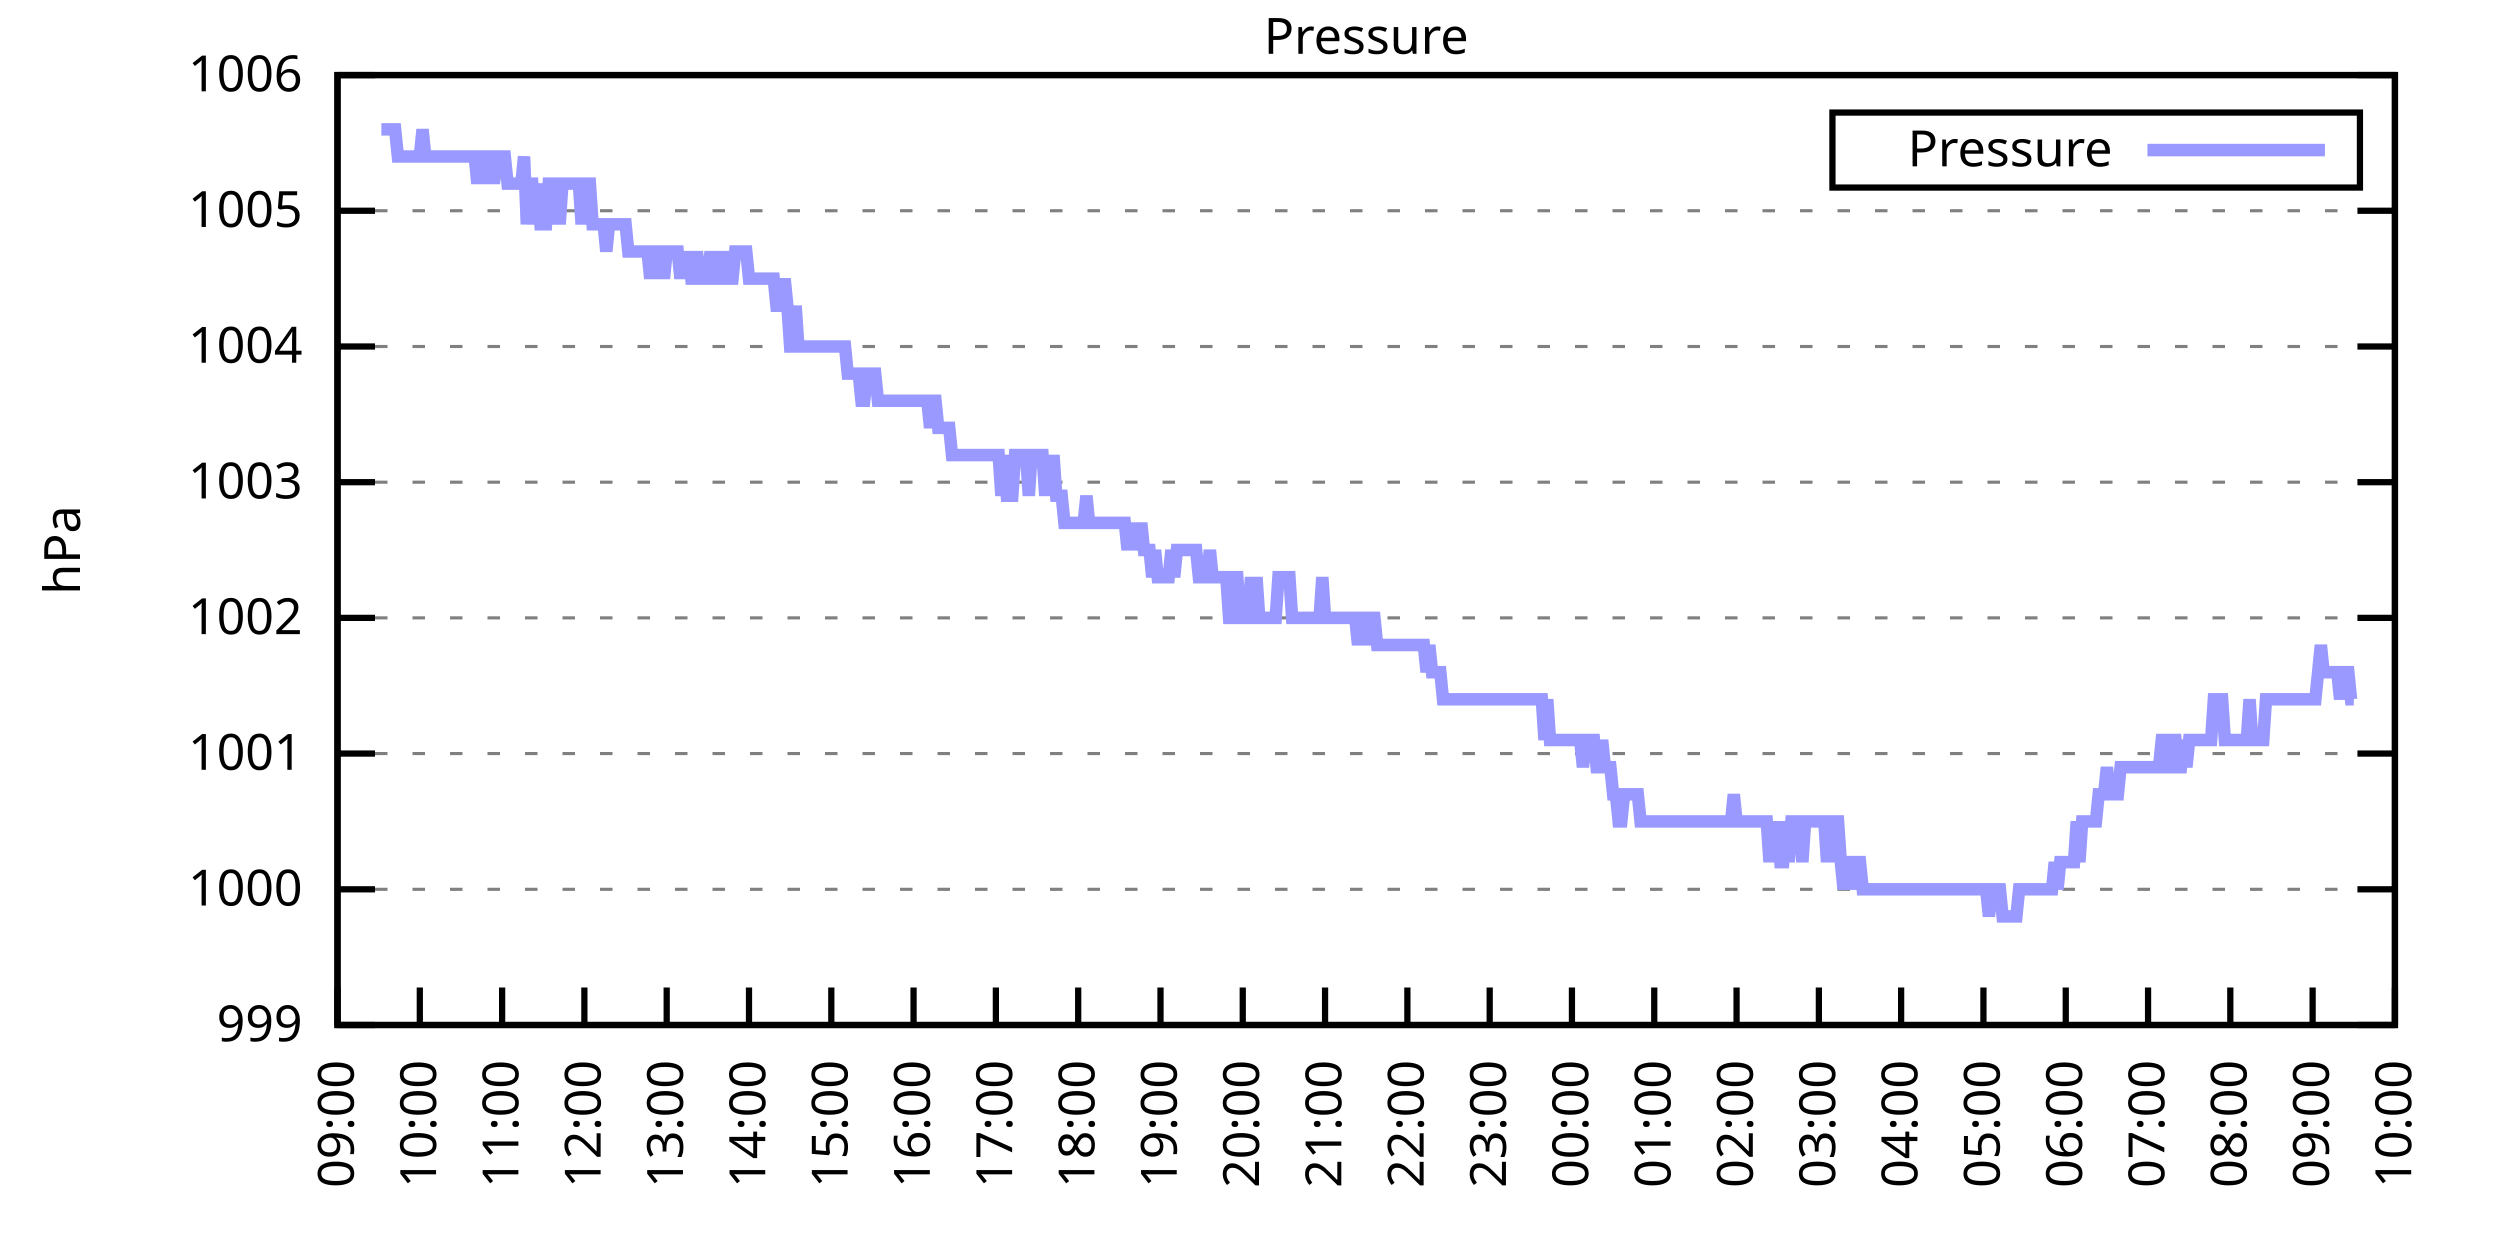
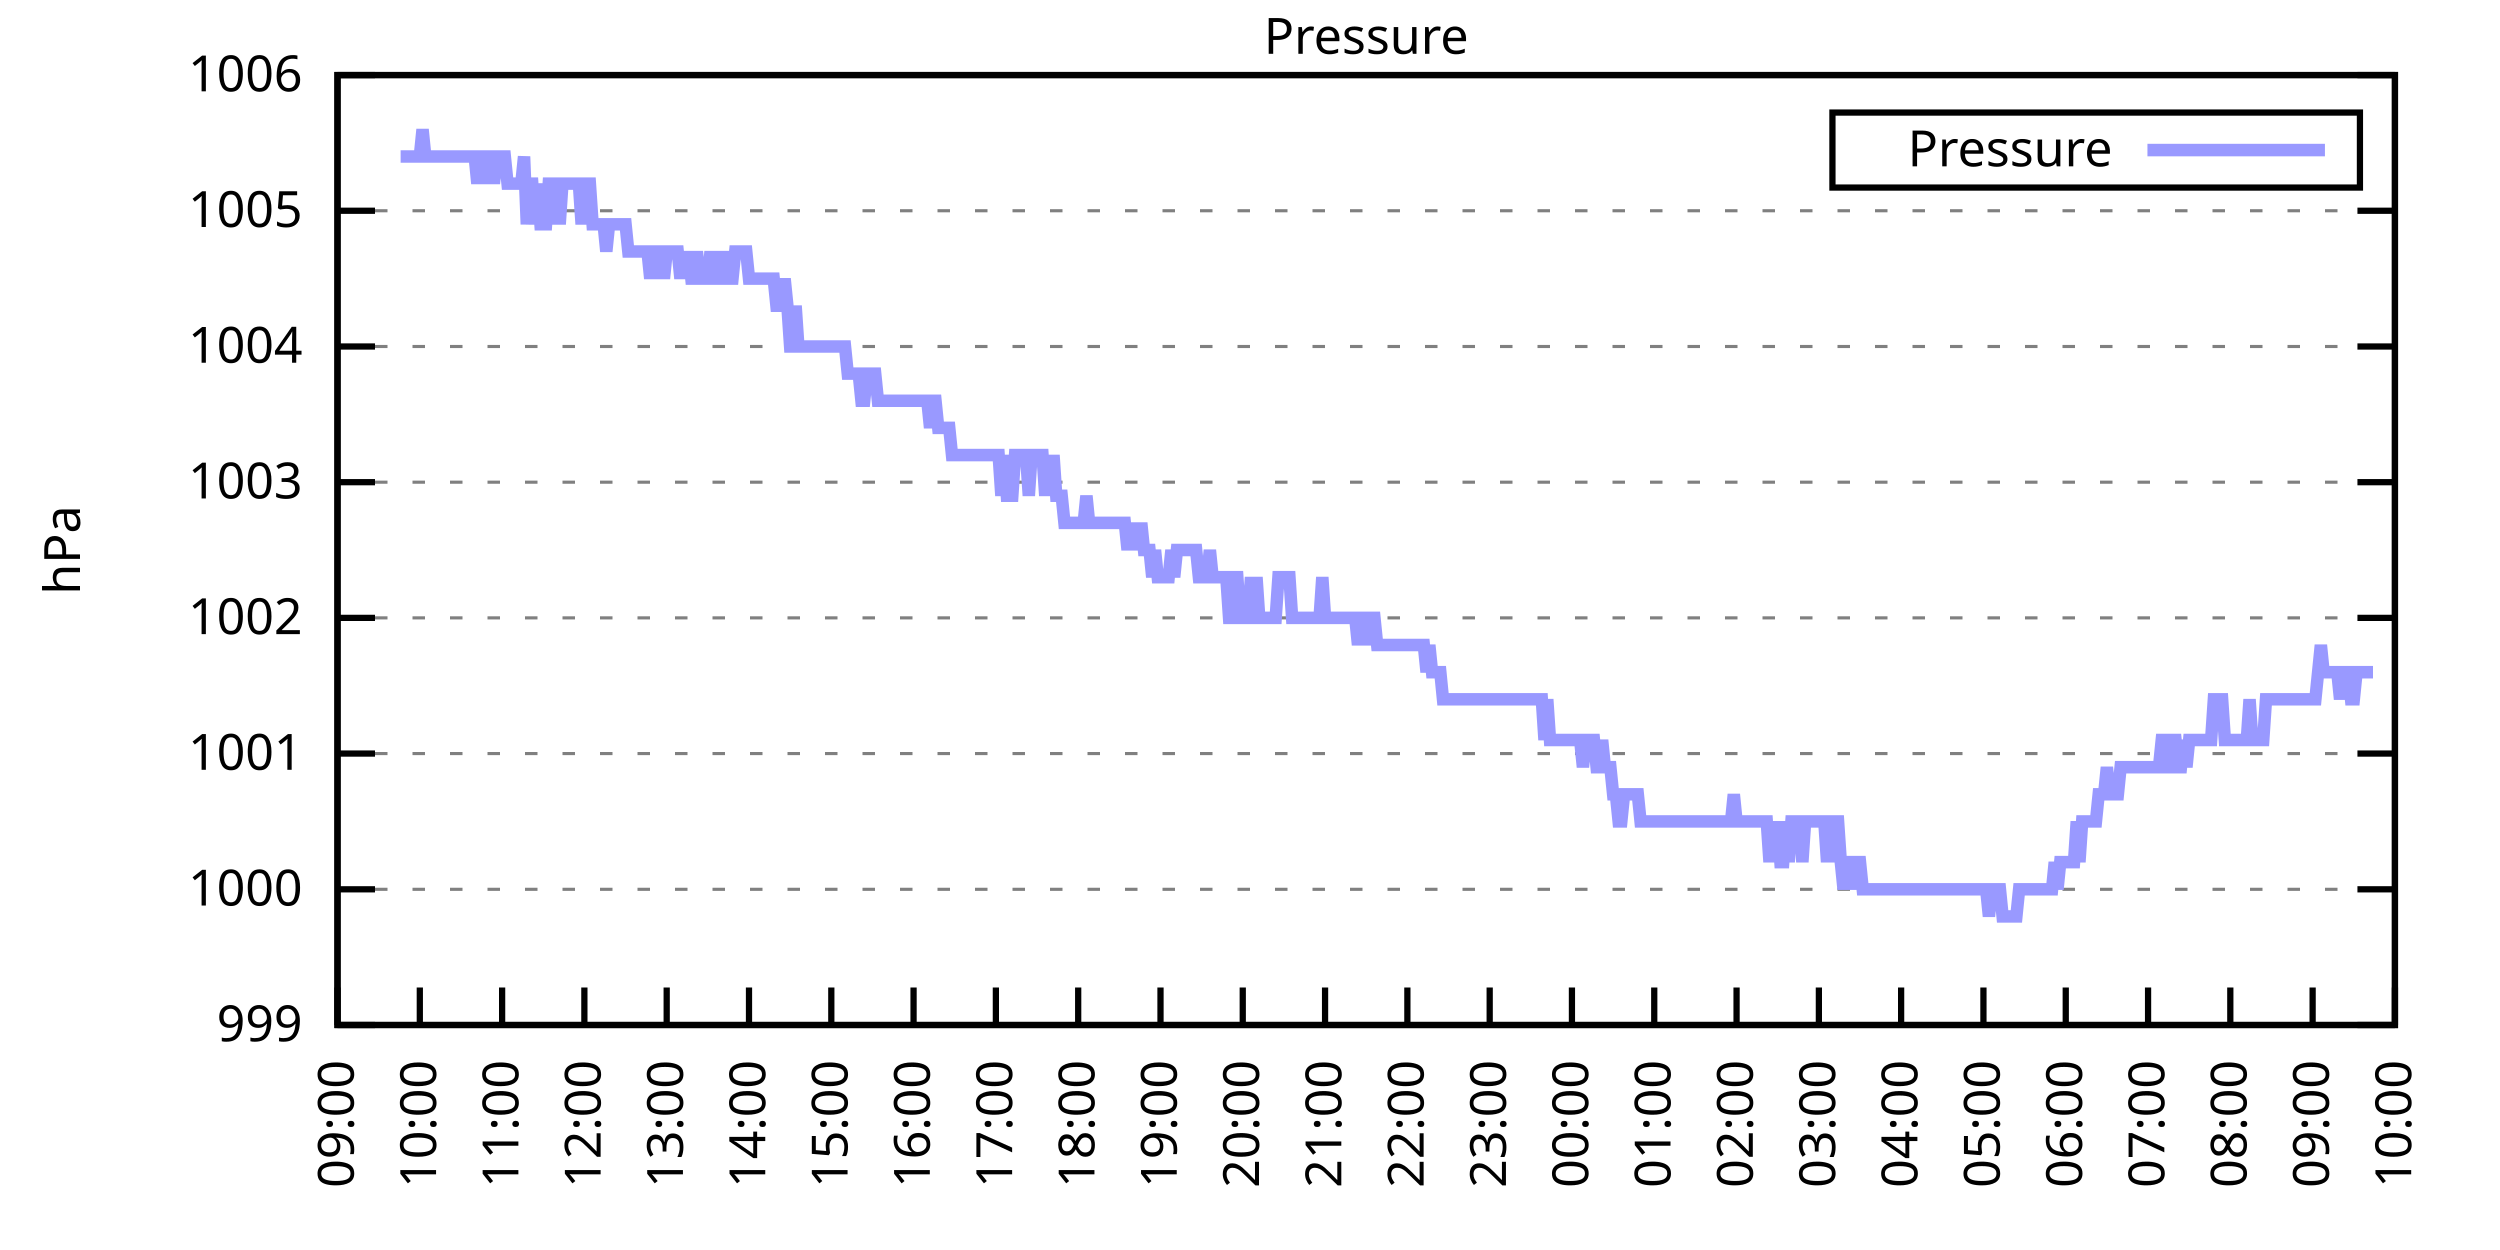
<svg xmlns="http://www.w3.org/2000/svg" xmlns:xlink="http://www.w3.org/1999/xlink" width="400" height="200" viewBox="0 0 400 200">
  <g id="gnuplot_canvas">
    <rect x="0" y="0" width="400" height="200" fill="none" />
    <defs>
      <circle id="gpDot" r="0.5" stroke-width="0.5" stroke="currentColor" />
      <path id="gpPt0" stroke-width="0.333" stroke="currentColor" d="M-1,0 h2 M0,-1 v2" />
      <path id="gpPt1" stroke-width="0.333" stroke="currentColor" d="M-1,-1 L1,1 M1,-1 L-1,1" />
      <path id="gpPt2" stroke-width="0.333" stroke="currentColor" d="M-1,0 L1,0 M0,-1 L0,1 M-1,-1 L1,1 M-1,1 L1,-1" />
      <rect id="gpPt3" stroke-width="0.333" stroke="currentColor" x="-1" y="-1" width="2" height="2" />
      <rect id="gpPt4" stroke-width="0.333" stroke="currentColor" fill="currentColor" x="-1" y="-1" width="2" height="2" />
      <circle id="gpPt5" stroke-width="0.333" stroke="currentColor" cx="0" cy="0" r="1" />
      <use xlink:href="#gpPt5" id="gpPt6" fill="currentColor" stroke="none" />
      <path id="gpPt7" stroke-width="0.333" stroke="currentColor" d="M0,-1.33 L-1.33,0.67 L1.33,0.67 z" />
      <use xlink:href="#gpPt7" id="gpPt8" fill="currentColor" stroke="none" />
      <use xlink:href="#gpPt7" id="gpPt9" stroke="currentColor" transform="rotate(180)" />
      <use xlink:href="#gpPt9" id="gpPt10" fill="currentColor" stroke="none" />
      <use xlink:href="#gpPt3" id="gpPt11" stroke="currentColor" transform="rotate(45)" />
      <use xlink:href="#gpPt11" id="gpPt12" fill="currentColor" stroke="none" />
      <path id="gpPt13" stroke-width="0.333" stroke="currentColor" d="M0,1.330 L1.265,0.411 L0.782,-1.067 L-0.782,-1.076 L-1.265,0.411 z" />
      <use xlink:href="#gpPt13" id="gpPt14" fill="currentColor" stroke="none" />
      <filter id="textbox" filterUnits="objectBoundingBox" x="0" y="0" height="1" width="1">
        <feFlood flood-color="white" flood-opacity="1" result="bgnd" />
        <feComposite in="SourceGraphic" in2="bgnd" operator="atop" />
      </filter>
      <filter id="greybox" filterUnits="objectBoundingBox" x="0" y="0" height="1" width="1">
        <feFlood flood-color="lightgrey" flood-opacity="1" result="grey" />
        <feComposite in="SourceGraphic" in2="grey" operator="atop" />
      </filter>
    </defs>
    <g fill="none" color="white" stroke="currentColor" stroke-width="1.00" stroke-linecap="butt" stroke-linejoin="miter">
</g>
    <g fill="none" color="black" stroke="currentColor" stroke-width="1.00" stroke-linecap="butt" stroke-linejoin="miter">
      <g stroke="none" shape-rendering="crispEdges">
        <polygon fill="rgb(255, 255, 255)" points="54.00,164.00 383.18,164.00 383.18,12.02 54.00,12.02 " />
      </g>
    </g>
    <g fill="none" color="black" stroke="currentColor" stroke-width="1.00" stroke-linecap="butt" stroke-linejoin="miter">
</g>
    <g fill="none" color="black" stroke="black" stroke-width="0.50" stroke-linecap="butt" stroke-linejoin="miter">
</g>
    <g fill="none" color="gray" stroke="currentColor" stroke-width="0.50" stroke-linecap="butt" stroke-linejoin="miter">
      <path stroke="gray" stroke-dasharray="2,4" class="gridline" d="M54.00,164.00 L383.19,164.00  " />
    </g>
    <g fill="none" color="gray" stroke="gray" stroke-width="1.00" stroke-linecap="butt" stroke-linejoin="miter">
</g>
    <g fill="none" color="black" stroke="currentColor" stroke-width="1.00" stroke-linecap="butt" stroke-linejoin="miter">
      <path stroke="black" d="M54.00,164.00 L60.00,164.00 M383.19,164.00 L377.19,164.00  " />
      <g transform="translate(48.40,166.60)" stroke="none" fill="black" font-family="Sans" font-size="8.00" text-anchor="end">
        <text>
          <tspan font-family="Sans"> 999</tspan>
        </text>
      </g>
    </g>
    <g fill="none" color="black" stroke="currentColor" stroke-width="1.00" stroke-linecap="butt" stroke-linejoin="miter">
</g>
    <g fill="none" color="black" stroke="black" stroke-width="0.50" stroke-linecap="butt" stroke-linejoin="miter">
</g>
    <g fill="none" color="gray" stroke="currentColor" stroke-width="0.50" stroke-linecap="butt" stroke-linejoin="miter">
      <path stroke="gray" stroke-dasharray="2,4" class="gridline" d="M54.00,142.29 L383.19,142.29  " />
    </g>
    <g fill="none" color="gray" stroke="gray" stroke-width="1.00" stroke-linecap="butt" stroke-linejoin="miter">
</g>
    <g fill="none" color="black" stroke="currentColor" stroke-width="1.00" stroke-linecap="butt" stroke-linejoin="miter">
      <path stroke="black" d="M54.00,142.29 L60.00,142.29 M383.19,142.29 L377.19,142.29  " />
      <g transform="translate(48.40,144.89)" stroke="none" fill="black" font-family="Sans" font-size="8.00" text-anchor="end">
        <text>
          <tspan font-family="Sans"> 1000</tspan>
        </text>
      </g>
    </g>
    <g fill="none" color="black" stroke="currentColor" stroke-width="1.00" stroke-linecap="butt" stroke-linejoin="miter">
</g>
    <g fill="none" color="black" stroke="black" stroke-width="0.50" stroke-linecap="butt" stroke-linejoin="miter">
</g>
    <g fill="none" color="gray" stroke="currentColor" stroke-width="0.50" stroke-linecap="butt" stroke-linejoin="miter">
      <path stroke="gray" stroke-dasharray="2,4" class="gridline" d="M54.00,120.57 L383.19,120.57  " />
    </g>
    <g fill="none" color="gray" stroke="gray" stroke-width="1.00" stroke-linecap="butt" stroke-linejoin="miter">
</g>
    <g fill="none" color="black" stroke="currentColor" stroke-width="1.00" stroke-linecap="butt" stroke-linejoin="miter">
      <path stroke="black" d="M54.00,120.57 L60.00,120.57 M383.19,120.57 L377.19,120.57  " />
      <g transform="translate(48.40,123.17)" stroke="none" fill="black" font-family="Sans" font-size="8.00" text-anchor="end">
        <text>
          <tspan font-family="Sans"> 1001</tspan>
        </text>
      </g>
    </g>
    <g fill="none" color="black" stroke="currentColor" stroke-width="1.00" stroke-linecap="butt" stroke-linejoin="miter">
</g>
    <g fill="none" color="black" stroke="black" stroke-width="0.50" stroke-linecap="butt" stroke-linejoin="miter">
</g>
    <g fill="none" color="gray" stroke="currentColor" stroke-width="0.50" stroke-linecap="butt" stroke-linejoin="miter">
      <path stroke="gray" stroke-dasharray="2,4" class="gridline" d="M54.00,98.86 L383.19,98.86  " />
    </g>
    <g fill="none" color="gray" stroke="gray" stroke-width="1.00" stroke-linecap="butt" stroke-linejoin="miter">
</g>
    <g fill="none" color="black" stroke="currentColor" stroke-width="1.00" stroke-linecap="butt" stroke-linejoin="miter">
      <path stroke="black" d="M54.00,98.86 L60.00,98.86 M383.19,98.86 L377.19,98.86  " />
      <g transform="translate(48.40,101.46)" stroke="none" fill="black" font-family="Sans" font-size="8.00" text-anchor="end">
        <text>
          <tspan font-family="Sans"> 1002</tspan>
        </text>
      </g>
    </g>
    <g fill="none" color="black" stroke="currentColor" stroke-width="1.00" stroke-linecap="butt" stroke-linejoin="miter">
</g>
    <g fill="none" color="black" stroke="black" stroke-width="0.50" stroke-linecap="butt" stroke-linejoin="miter">
</g>
    <g fill="none" color="gray" stroke="currentColor" stroke-width="0.50" stroke-linecap="butt" stroke-linejoin="miter">
      <path stroke="gray" stroke-dasharray="2,4" class="gridline" d="M54.00,77.15 L383.19,77.15  " />
    </g>
    <g fill="none" color="gray" stroke="gray" stroke-width="1.00" stroke-linecap="butt" stroke-linejoin="miter">
</g>
    <g fill="none" color="black" stroke="currentColor" stroke-width="1.00" stroke-linecap="butt" stroke-linejoin="miter">
      <path stroke="black" d="M54.00,77.15 L60.00,77.15 M383.19,77.15 L377.19,77.15  " />
      <g transform="translate(48.40,79.75)" stroke="none" fill="black" font-family="Sans" font-size="8.00" text-anchor="end">
        <text>
          <tspan font-family="Sans"> 1003</tspan>
        </text>
      </g>
    </g>
    <g fill="none" color="black" stroke="currentColor" stroke-width="1.00" stroke-linecap="butt" stroke-linejoin="miter">
</g>
    <g fill="none" color="black" stroke="black" stroke-width="0.50" stroke-linecap="butt" stroke-linejoin="miter">
</g>
    <g fill="none" color="gray" stroke="currentColor" stroke-width="0.50" stroke-linecap="butt" stroke-linejoin="miter">
      <path stroke="gray" stroke-dasharray="2,4" class="gridline" d="M54.00,55.44 L383.19,55.44  " />
    </g>
    <g fill="none" color="gray" stroke="gray" stroke-width="1.00" stroke-linecap="butt" stroke-linejoin="miter">
</g>
    <g fill="none" color="black" stroke="currentColor" stroke-width="1.00" stroke-linecap="butt" stroke-linejoin="miter">
      <path stroke="black" d="M54.00,55.44 L60.00,55.44 M383.19,55.44 L377.19,55.44  " />
      <g transform="translate(48.40,58.04)" stroke="none" fill="black" font-family="Sans" font-size="8.00" text-anchor="end">
        <text>
          <tspan font-family="Sans"> 1004</tspan>
        </text>
      </g>
    </g>
    <g fill="none" color="black" stroke="currentColor" stroke-width="1.00" stroke-linecap="butt" stroke-linejoin="miter">
</g>
    <g fill="none" color="black" stroke="black" stroke-width="0.50" stroke-linecap="butt" stroke-linejoin="miter">
</g>
    <g fill="none" color="gray" stroke="currentColor" stroke-width="0.50" stroke-linecap="butt" stroke-linejoin="miter">
      <path stroke="gray" stroke-dasharray="2,4" class="gridline" d="M54.00,33.72 L383.19,33.72  " />
    </g>
    <g fill="none" color="gray" stroke="gray" stroke-width="1.00" stroke-linecap="butt" stroke-linejoin="miter">
</g>
    <g fill="none" color="black" stroke="currentColor" stroke-width="1.00" stroke-linecap="butt" stroke-linejoin="miter">
      <path stroke="black" d="M54.00,33.72 L60.00,33.72 M383.19,33.72 L377.19,33.72  " />
      <g transform="translate(48.40,36.32)" stroke="none" fill="black" font-family="Sans" font-size="8.00" text-anchor="end">
        <text>
          <tspan font-family="Sans"> 1005</tspan>
        </text>
      </g>
    </g>
    <g fill="none" color="black" stroke="currentColor" stroke-width="1.00" stroke-linecap="butt" stroke-linejoin="miter">
</g>
    <g fill="none" color="black" stroke="black" stroke-width="0.50" stroke-linecap="butt" stroke-linejoin="miter">
</g>
    <g fill="none" color="gray" stroke="currentColor" stroke-width="0.50" stroke-linecap="butt" stroke-linejoin="miter">
      <path stroke="gray" stroke-dasharray="2,4" class="gridline" d="M54.00,12.01 L383.19,12.01  " />
    </g>
    <g fill="none" color="gray" stroke="gray" stroke-width="1.00" stroke-linecap="butt" stroke-linejoin="miter">
</g>
    <g fill="none" color="black" stroke="currentColor" stroke-width="1.00" stroke-linecap="butt" stroke-linejoin="miter">
      <path stroke="black" d="M54.00,12.01 L60.00,12.01 M383.19,12.01 L377.19,12.01  " />
      <g transform="translate(48.40,14.61)" stroke="none" fill="black" font-family="Sans" font-size="8.00" text-anchor="end">
        <text>
          <tspan font-family="Sans"> 1006</tspan>
        </text>
      </g>
    </g>
    <g fill="none" color="black" stroke="currentColor" stroke-width="1.00" stroke-linecap="butt" stroke-linejoin="miter">
      <path stroke="black" d="M54.00,164.00 L54.00,158.00  " />
      <g transform="translate(56.60,169.60) rotate(270.00)" stroke="none" fill="black" font-family="Sans" font-size="8.00" text-anchor="end">
        <text>
          <tspan font-family="Sans">09:00</tspan>
        </text>
      </g>
    </g>
    <g fill="none" color="black" stroke="currentColor" stroke-width="1.00" stroke-linecap="butt" stroke-linejoin="miter">
      <path stroke="black" d="M67.17,164.00 L67.17,158.00  " />
      <g transform="translate(69.77,169.60) rotate(270.00)" stroke="none" fill="black" font-family="Sans" font-size="8.00" text-anchor="end">
        <text>
          <tspan font-family="Sans">10:00</tspan>
        </text>
      </g>
    </g>
    <g fill="none" color="black" stroke="currentColor" stroke-width="1.00" stroke-linecap="butt" stroke-linejoin="miter">
      <path stroke="black" d="M80.34,164.00 L80.34,158.00  " />
      <g transform="translate(82.94,169.60) rotate(270.00)" stroke="none" fill="black" font-family="Sans" font-size="8.00" text-anchor="end">
        <text>
          <tspan font-family="Sans">11:00</tspan>
        </text>
      </g>
    </g>
    <g fill="none" color="black" stroke="currentColor" stroke-width="1.00" stroke-linecap="butt" stroke-linejoin="miter">
      <path stroke="black" d="M93.50,164.00 L93.50,158.00  " />
      <g transform="translate(96.10,169.60) rotate(270.00)" stroke="none" fill="black" font-family="Sans" font-size="8.00" text-anchor="end">
        <text>
          <tspan font-family="Sans">12:00</tspan>
        </text>
      </g>
    </g>
    <g fill="none" color="black" stroke="currentColor" stroke-width="1.00" stroke-linecap="butt" stroke-linejoin="miter">
      <path stroke="black" d="M106.67,164.00 L106.67,158.00  " />
      <g transform="translate(109.27,169.60) rotate(270.00)" stroke="none" fill="black" font-family="Sans" font-size="8.00" text-anchor="end">
        <text>
          <tspan font-family="Sans">13:00</tspan>
        </text>
      </g>
    </g>
    <g fill="none" color="black" stroke="currentColor" stroke-width="1.00" stroke-linecap="butt" stroke-linejoin="miter">
      <path stroke="black" d="M119.84,164.00 L119.84,158.00  " />
      <g transform="translate(122.44,169.60) rotate(270.00)" stroke="none" fill="black" font-family="Sans" font-size="8.00" text-anchor="end">
        <text>
          <tspan font-family="Sans">14:00</tspan>
        </text>
      </g>
    </g>
    <g fill="none" color="black" stroke="currentColor" stroke-width="1.00" stroke-linecap="butt" stroke-linejoin="miter">
      <path stroke="black" d="M133.01,164.00 L133.01,158.00  " />
      <g transform="translate(135.61,169.60) rotate(270.00)" stroke="none" fill="black" font-family="Sans" font-size="8.00" text-anchor="end">
        <text>
          <tspan font-family="Sans">15:00</tspan>
        </text>
      </g>
    </g>
    <g fill="none" color="black" stroke="currentColor" stroke-width="1.00" stroke-linecap="butt" stroke-linejoin="miter">
      <path stroke="black" d="M146.17,164.00 L146.17,158.00  " />
      <g transform="translate(148.77,169.60) rotate(270.00)" stroke="none" fill="black" font-family="Sans" font-size="8.00" text-anchor="end">
        <text>
          <tspan font-family="Sans">16:00</tspan>
        </text>
      </g>
    </g>
    <g fill="none" color="black" stroke="currentColor" stroke-width="1.00" stroke-linecap="butt" stroke-linejoin="miter">
      <path stroke="black" d="M159.34,164.00 L159.34,158.00  " />
      <g transform="translate(161.94,169.60) rotate(270.00)" stroke="none" fill="black" font-family="Sans" font-size="8.00" text-anchor="end">
        <text>
          <tspan font-family="Sans">17:00</tspan>
        </text>
      </g>
    </g>
    <g fill="none" color="black" stroke="currentColor" stroke-width="1.00" stroke-linecap="butt" stroke-linejoin="miter">
      <path stroke="black" d="M172.51,164.00 L172.51,158.00  " />
      <g transform="translate(175.11,169.60) rotate(270.00)" stroke="none" fill="black" font-family="Sans" font-size="8.00" text-anchor="end">
        <text>
          <tspan font-family="Sans">18:00</tspan>
        </text>
      </g>
    </g>
    <g fill="none" color="black" stroke="currentColor" stroke-width="1.00" stroke-linecap="butt" stroke-linejoin="miter">
      <path stroke="black" d="M185.68,164.00 L185.68,158.00  " />
      <g transform="translate(188.28,169.60) rotate(270.00)" stroke="none" fill="black" font-family="Sans" font-size="8.00" text-anchor="end">
        <text>
          <tspan font-family="Sans">19:00</tspan>
        </text>
      </g>
    </g>
    <g fill="none" color="black" stroke="currentColor" stroke-width="1.00" stroke-linecap="butt" stroke-linejoin="miter">
      <path stroke="black" d="M198.84,164.00 L198.84,158.00  " />
      <g transform="translate(201.44,169.60) rotate(270.00)" stroke="none" fill="black" font-family="Sans" font-size="8.00" text-anchor="end">
        <text>
          <tspan font-family="Sans">20:00</tspan>
        </text>
      </g>
    </g>
    <g fill="none" color="black" stroke="currentColor" stroke-width="1.00" stroke-linecap="butt" stroke-linejoin="miter">
      <path stroke="black" d="M212.01,164.00 L212.01,158.00  " />
      <g transform="translate(214.61,169.60) rotate(270.00)" stroke="none" fill="black" font-family="Sans" font-size="8.00" text-anchor="end">
        <text>
          <tspan font-family="Sans">21:00</tspan>
        </text>
      </g>
    </g>
    <g fill="none" color="black" stroke="currentColor" stroke-width="1.00" stroke-linecap="butt" stroke-linejoin="miter">
      <path stroke="black" d="M225.18,164.00 L225.18,158.00  " />
      <g transform="translate(227.78,169.60) rotate(270.00)" stroke="none" fill="black" font-family="Sans" font-size="8.00" text-anchor="end">
        <text>
          <tspan font-family="Sans">22:00</tspan>
        </text>
      </g>
    </g>
    <g fill="none" color="black" stroke="currentColor" stroke-width="1.00" stroke-linecap="butt" stroke-linejoin="miter">
      <path stroke="black" d="M238.35,164.00 L238.35,158.00  " />
      <g transform="translate(240.95,169.60) rotate(270.00)" stroke="none" fill="black" font-family="Sans" font-size="8.00" text-anchor="end">
        <text>
          <tspan font-family="Sans">23:00</tspan>
        </text>
      </g>
    </g>
    <g fill="none" color="black" stroke="currentColor" stroke-width="1.00" stroke-linecap="butt" stroke-linejoin="miter">
      <path stroke="black" d="M251.51,164.00 L251.51,158.00  " />
      <g transform="translate(254.11,169.60) rotate(270.00)" stroke="none" fill="black" font-family="Sans" font-size="8.00" text-anchor="end">
        <text>
          <tspan font-family="Sans">00:00</tspan>
        </text>
      </g>
    </g>
    <g fill="none" color="black" stroke="currentColor" stroke-width="1.00" stroke-linecap="butt" stroke-linejoin="miter">
      <path stroke="black" d="M264.68,164.00 L264.68,158.00  " />
      <g transform="translate(267.28,169.60) rotate(270.00)" stroke="none" fill="black" font-family="Sans" font-size="8.00" text-anchor="end">
        <text>
          <tspan font-family="Sans">01:00</tspan>
        </text>
      </g>
    </g>
    <g fill="none" color="black" stroke="currentColor" stroke-width="1.00" stroke-linecap="butt" stroke-linejoin="miter">
      <path stroke="black" d="M277.85,164.00 L277.85,158.00  " />
      <g transform="translate(280.45,169.60) rotate(270.00)" stroke="none" fill="black" font-family="Sans" font-size="8.00" text-anchor="end">
        <text>
          <tspan font-family="Sans">02:00</tspan>
        </text>
      </g>
    </g>
    <g fill="none" color="black" stroke="currentColor" stroke-width="1.00" stroke-linecap="butt" stroke-linejoin="miter">
      <path stroke="black" d="M291.02,164.00 L291.02,158.00  " />
      <g transform="translate(293.62,169.60) rotate(270.00)" stroke="none" fill="black" font-family="Sans" font-size="8.00" text-anchor="end">
        <text>
          <tspan font-family="Sans">03:00</tspan>
        </text>
      </g>
    </g>
    <g fill="none" color="black" stroke="currentColor" stroke-width="1.00" stroke-linecap="butt" stroke-linejoin="miter">
      <path stroke="black" d="M304.18,164.00 L304.18,158.00  " />
      <g transform="translate(306.78,169.60) rotate(270.00)" stroke="none" fill="black" font-family="Sans" font-size="8.00" text-anchor="end">
        <text>
          <tspan font-family="Sans">04:00</tspan>
        </text>
      </g>
    </g>
    <g fill="none" color="black" stroke="currentColor" stroke-width="1.00" stroke-linecap="butt" stroke-linejoin="miter">
      <path stroke="black" d="M317.35,164.00 L317.35,158.00  " />
      <g transform="translate(319.95,169.60) rotate(270.00)" stroke="none" fill="black" font-family="Sans" font-size="8.00" text-anchor="end">
        <text>
          <tspan font-family="Sans">05:00</tspan>
        </text>
      </g>
    </g>
    <g fill="none" color="black" stroke="currentColor" stroke-width="1.00" stroke-linecap="butt" stroke-linejoin="miter">
      <path stroke="black" d="M330.52,164.00 L330.52,158.00  " />
      <g transform="translate(333.12,169.60) rotate(270.00)" stroke="none" fill="black" font-family="Sans" font-size="8.00" text-anchor="end">
        <text>
          <tspan font-family="Sans">06:00</tspan>
        </text>
      </g>
    </g>
    <g fill="none" color="black" stroke="currentColor" stroke-width="1.00" stroke-linecap="butt" stroke-linejoin="miter">
      <path stroke="black" d="M343.69,164.00 L343.69,158.00  " />
      <g transform="translate(346.29,169.60) rotate(270.00)" stroke="none" fill="black" font-family="Sans" font-size="8.00" text-anchor="end">
        <text>
          <tspan font-family="Sans">07:00</tspan>
        </text>
      </g>
    </g>
    <g fill="none" color="black" stroke="currentColor" stroke-width="1.00" stroke-linecap="butt" stroke-linejoin="miter">
      <path stroke="black" d="M356.85,164.00 L356.85,158.00  " />
      <g transform="translate(359.45,169.60) rotate(270.00)" stroke="none" fill="black" font-family="Sans" font-size="8.00" text-anchor="end">
        <text>
          <tspan font-family="Sans">08:00</tspan>
        </text>
      </g>
    </g>
    <g fill="none" color="black" stroke="currentColor" stroke-width="1.00" stroke-linecap="butt" stroke-linejoin="miter">
      <path stroke="black" d="M370.02,164.00 L370.02,158.00  " />
      <g transform="translate(372.62,169.60) rotate(270.00)" stroke="none" fill="black" font-family="Sans" font-size="8.00" text-anchor="end">
        <text>
          <tspan font-family="Sans">09:00</tspan>
        </text>
      </g>
    </g>
    <g fill="none" color="black" stroke="currentColor" stroke-width="1.00" stroke-linecap="butt" stroke-linejoin="miter">
      <path stroke="black" d="M383.19,164.00 L383.19,158.00  " />
      <g transform="translate(385.79,169.60) rotate(270.00)" stroke="none" fill="black" font-family="Sans" font-size="8.00" text-anchor="end">
        <text>
          <tspan font-family="Sans">10:00</tspan>
        </text>
      </g>
    </g>
    <g fill="none" color="black" stroke="currentColor" stroke-width="1.00" stroke-linecap="butt" stroke-linejoin="miter">
</g>
    <g fill="none" color="black" stroke="currentColor" stroke-width="1.00" stroke-linecap="butt" stroke-linejoin="miter">
      <path stroke="black" d="M54.00,12.01 L54.00,164.00 L383.19,164.00 L383.19,12.01 L54.00,12.01 Z  " />
    </g>
    <g fill="none" color="black" stroke="currentColor" stroke-width="1.00" stroke-linecap="butt" stroke-linejoin="miter">
</g>
    <g fill="none" color="black" stroke="currentColor" stroke-width="1.00" stroke-linecap="butt" stroke-linejoin="miter">
      <path stroke="black" d="M293.19,30.01 L293.19,18.01 L377.59,18.01 L377.59,30.01 L293.19,30.01 Z  " />
    </g>
    <g id="Pressure_plot_1">
      <g fill="none" color="white" stroke="black" stroke-width="2.00" stroke-linecap="butt" stroke-linejoin="miter">
</g>
      <g fill="none" color="black" stroke="currentColor" stroke-width="2.00" stroke-linecap="butt" stroke-linejoin="miter">
        <g transform="translate(337.99,26.61)" stroke="none" fill="black" font-family="Sans" font-size="8.00" text-anchor="end">
          <text>
            <tspan font-family="Sans">Pressure</tspan>
          </text>
        </g>
      </g>
      <g fill="none" color="black" stroke="currentColor" stroke-width="2.00" stroke-linecap="butt" stroke-linejoin="miter">
-         <path stroke="rgb(153, 153, 255)" d="M343.59,24.01 L371.99,24.01 M61.02,20.70 L61.46,20.70 L61.90,20.70 L62.34,20.70 L62.78,20.70 L63.22,20.70   L63.66,25.04 L64.10,25.04 L64.53,25.04 L64.97,25.04 L65.41,25.04 L65.85,25.04 L66.29,25.04 L66.73,25.04   L67.17,25.04 L67.61,20.70 L68.05,25.04 L68.48,25.04 L68.92,25.04 L69.36,25.04 L69.80,25.04 L70.24,25.04   L70.68,25.04 L71.12,25.04 L71.56,25.04 L72.00,25.04 L72.43,25.04 L72.87,25.04 L73.31,25.04 L73.75,25.04   L74.19,25.04 L74.63,25.04 L75.07,25.04 L75.51,25.04 L75.95,25.04 L76.38,29.38 L76.82,25.04 L77.26,29.38   L77.70,25.04 L78.14,25.04 L78.58,25.04 L79.02,29.38 L79.46,25.04 L79.90,25.04 L80.34,25.04 L80.77,25.04   L81.21,29.38 L81.65,29.38 L82.09,29.38 L82.53,29.38 L82.97,29.38 L83.41,29.38 L83.85,25.04 L84.29,35.89   L84.72,29.38 L85.16,29.38 L85.60,35.89 L86.04,29.38 L86.48,35.89 L86.92,35.89 L87.36,35.89 L87.80,29.38   L88.24,29.38 L88.67,35.89 L89.11,29.38 L89.55,35.89 L89.99,29.38 L90.43,29.38 L90.87,29.38 L91.31,29.38   L91.75,29.38 L92.19,29.38 L92.62,29.38 L93.06,35.89 L93.50,29.38 L93.94,29.38 L94.38,29.38 L94.82,35.89   L95.26,35.89 L95.70,35.89 L96.14,35.89 L96.58,35.89 L97.01,40.24 L97.45,35.89 L97.89,35.89 L98.33,35.89   L98.77,35.89 L99.21,35.89 L99.65,35.89 L100.09,35.89 L100.53,40.24 L100.96,40.24 L101.40,40.24 L101.84,40.24   L102.28,40.24 L102.72,40.24 L103.16,40.24 L103.60,40.24 L104.04,44.58 L104.48,40.24 L104.91,44.58 L105.35,40.24   L105.79,40.24 L106.23,44.58 L106.67,40.24 L107.11,40.24 L107.55,40.24 L107.99,40.24 L108.43,40.24 L108.87,44.58   L109.30,40.24 L109.74,44.58 L110.18,40.24 L110.62,44.58 L111.06,44.58 L111.50,40.24 L111.94,44.58 L112.38,44.58   L112.82,44.58 L113.25,44.58 L113.69,40.24 L114.13,44.58 L114.57,40.24 L115.01,44.58 L115.45,44.58 L115.89,44.58   L116.33,40.24 L116.77,44.58 L117.20,44.58 L117.64,40.24 L118.08,40.24 L118.52,40.24 L118.96,40.24 L119.40,40.24   L119.84,44.58 L120.28,44.58 L120.72,44.58 L121.15,44.58 L121.59,44.58 L122.03,44.58 L122.47,44.58 L122.91,44.58   L123.35,44.58 L123.79,44.58 L124.23,48.92 L124.67,48.92 L125.11,48.92 L125.54,44.58 L125.98,48.92 L126.42,55.44   L126.86,55.44 L127.30,48.92 L127.74,55.44 L128.18,55.44 L128.62,55.44 L129.06,55.44 L129.49,55.44 L129.93,55.44   L130.37,55.44 L130.81,55.44 L131.25,55.44 L131.69,55.44 L132.13,55.44 L132.57,55.44 L133.01,55.44 L133.44,55.44   L133.88,55.44 L134.32,55.44 L134.76,55.44 L135.20,55.44 L135.64,59.78 L136.08,59.78 L136.52,59.78 L136.96,59.78   L137.39,59.78 L137.83,64.12 L138.27,64.12 L138.71,59.78 L139.15,59.78 L139.59,59.78 L140.03,59.78 L140.47,64.12   L140.91,64.12 L141.35,64.12 L141.78,64.12 L142.22,64.12 L142.66,64.12 L143.10,64.12 L143.54,64.12 L143.98,64.12   L144.42,64.12 L144.86,64.12 L145.30,64.12 L145.73,64.12 L146.17,64.12 L146.61,64.12 L147.05,64.12 L147.49,64.12   L147.93,64.12 L148.37,64.12 L148.81,68.46 L149.25,64.12 L149.68,64.12 L150.12,68.46 L150.56,68.46 L151.00,68.46   L151.44,68.46 L151.88,68.46 L152.32,72.81 L152.76,72.81 L153.20,72.81 L153.63,72.81 L154.07,72.81 L154.51,72.81   L154.95,72.81 L155.39,72.81 L155.83,72.81 L156.27,72.81 L156.71,72.81 L157.15,72.81 L157.59,72.81 L158.02,72.81   L158.46,72.81 L158.90,72.81 L159.34,72.81 L159.78,72.81 L160.22,79.32 L160.66,72.81 L161.10,79.32 L161.54,79.32   L161.97,79.32 L162.41,72.81 L162.85,72.81 L163.29,72.81 L163.73,72.81 L164.17,72.81 L164.61,79.32 L165.05,72.81   L165.49,72.81 L165.92,72.81 L166.36,72.81 L166.80,72.81 L167.24,79.32 L167.68,72.81 L168.12,79.32 L168.56,72.81   L169.00,79.32 L169.44,79.32 L169.87,79.32 L170.31,83.66 L170.75,83.66 L171.19,83.66 L171.63,83.66 L172.07,83.66   L172.51,83.66 L172.95,83.66 L173.39,83.66 L173.83,79.32 L174.26,83.66 L174.70,83.66 L175.14,83.66 L175.58,83.66   L176.02,83.66 L176.46,83.66 L176.90,83.66 L177.34,83.66 L177.78,83.66 L178.21,83.66 L178.65,83.66 L179.09,83.66   L179.53,83.66 L179.97,83.66 L180.41,88.00 L180.85,83.66 L181.29,88.00 L181.73,83.66 L182.16,88.00 L182.60,83.66   L183.04,88.00 L183.48,88.00 L183.92,88.00 L184.36,92.35 L184.80,88.00 L185.24,92.35 L185.68,92.35 L186.11,92.35   L186.55,92.35 L186.99,92.35 L187.43,88.00 L187.87,92.35 L188.31,88.00 L188.75,88.00 L189.19,88.00 L189.63,88.00   L190.07,88.00 L190.50,88.00 L190.94,88.00 L191.38,88.00 L191.82,92.35 L192.26,92.35 L192.70,92.35 L193.14,92.35   L193.58,88.00 L194.02,92.35 L194.45,92.35 L194.89,92.35 L195.33,92.35 L195.77,92.35 L196.21,92.35 L196.65,98.86   L197.09,98.86 L197.53,92.35 L197.97,92.35 L198.40,98.86 L198.84,98.86 L199.28,98.86 L199.72,98.86 L200.16,92.35   L200.60,98.86 L201.04,92.35 L201.48,98.86 L201.92,98.86 L202.35,98.86 L202.79,98.86 L203.23,98.86 L203.67,98.86   L204.11,98.86 L204.55,92.35 L204.99,92.35 L205.43,92.35 L205.87,92.35 L206.31,92.35 L206.74,98.86 L207.18,98.86   L207.62,98.86 L208.06,98.86 L208.50,98.86 L208.94,98.86 L209.38,98.86 L209.82,98.86 L210.26,98.86 L210.69,98.86   L211.13,98.86 L211.57,92.35 L212.01,98.86 L212.45,98.86 L212.89,98.86 L213.33,98.86 L213.77,98.86 L214.21,98.86   L214.64,98.86 L215.08,98.86 L215.52,98.86 L215.96,98.86 L216.40,98.86 L216.84,98.86 L217.28,103.20 L217.72,98.86   L218.16,98.86 L218.60,98.86 L219.03,103.20 L219.47,98.86 L219.91,98.86 L220.35,103.20 L220.79,103.20 L221.23,103.20   L221.67,103.20 L222.11,103.20 L222.55,103.20 L222.98,103.20 L223.42,103.20 L223.86,103.20 L224.30,103.20 L224.74,103.20   L225.18,103.20 L225.62,103.20 L226.06,103.20 L226.50,103.20 L226.93,103.20 L227.37,103.20 L227.81,103.20 L228.25,107.55   L228.69,103.20 L229.13,107.55 L229.57,107.55 L230.01,107.55 L230.45,107.55 L230.88,111.89 L231.32,111.89 L231.76,111.89   L232.20,111.89 L232.64,111.89 L233.08,111.89 L233.52,111.89 L233.96,111.89 L234.40,111.89 L234.84,111.89 L235.27,111.89   L235.71,111.89 L236.15,111.89 L236.59,111.89 L237.03,111.89 L237.47,111.89 L237.91,111.89 L238.35,111.89 L238.79,111.89   L239.22,111.89 L239.66,111.89 L240.10,111.89 L240.54,111.89 L240.98,111.89 L241.42,111.89 L241.86,111.89 L242.30,111.89   L242.74,111.89 L243.17,111.89 L243.61,111.89 L244.05,111.89 L244.49,111.89 L244.93,111.89 L245.37,111.89 L245.81,111.89   L246.25,111.89 L246.69,111.89 L247.12,118.40 L247.56,111.89 L248.00,118.40 L248.44,118.40 L248.88,118.40 L249.32,118.40   L249.76,118.40 L250.20,118.40 L250.64,118.40 L251.08,118.40 L251.51,118.40 L251.95,118.40 L252.39,118.40 L252.83,118.40   L253.27,122.75 L253.71,118.40 L254.15,118.40 L254.59,118.40 L255.03,118.40 L255.46,122.75 L255.90,122.75 L256.34,118.40   L256.78,122.75 L257.22,122.75 L257.66,122.75 L258.10,127.09 L258.54,127.09 L258.98,131.43 L259.41,131.43 L259.85,127.09   L260.29,127.09 L260.73,127.09 L261.17,127.09 L261.61,127.09 L262.05,127.09 L262.49,131.43 L262.93,131.43 L263.36,131.43   L263.80,131.43 L264.24,131.43 L264.68,131.43 L265.12,131.43 L265.56,131.43 L266.00,131.43 L266.44,131.43 L266.88,131.43   L267.32,131.43 L267.75,131.43 L268.19,131.43 L268.63,131.43 L269.07,131.43 L269.51,131.43 L269.95,131.43 L270.39,131.43   L270.83,131.43 L271.27,131.43 L271.70,131.43 L272.14,131.43 L272.58,131.43 L273.02,131.43 L273.46,131.43 L273.90,131.43   L274.34,131.43 L274.78,131.43 L275.22,131.43 L275.65,131.43 L276.09,131.43 L276.53,131.43 L276.97,131.43 L277.41,127.09   L277.85,131.43 L278.29,131.43 L278.73,131.43 L279.17,131.43 L279.60,131.43 L280.04,131.43 L280.48,131.43 L280.92,131.43   L281.36,131.43 L281.80,131.43 L282.24,131.43 L282.68,131.43 L283.12,137.94 L283.56,131.43 L283.99,137.94 L284.43,131.43   L284.87,137.94 L285.31,137.94 L285.75,131.43 L286.19,137.94 L286.63,131.43 L287.07,131.43 L287.51,131.43 L287.94,131.43   L288.38,137.94 L288.82,131.43 L289.26,131.43 L289.70,131.43 L290.14,131.43 L290.58,131.43 L291.02,131.43 L291.46,131.43   L291.89,131.43 L292.33,137.94 L292.77,131.43 L293.21,137.94 L293.65,131.43 L294.09,131.43 L294.53,137.94 L294.97,142.29   L295.41,137.94 L295.84,137.94 L296.28,142.29 L296.72,137.94 L297.16,137.94 L297.60,137.94 L298.04,142.29 L298.48,142.29   L298.92,142.29 L299.36,142.29 L299.80,142.29 L300.23,142.29 L300.67,142.29 L301.11,142.29 L301.55,142.29 L301.99,142.29   L302.43,142.29 L302.87,142.29 L303.31,142.29 L303.75,142.29 L304.18,142.29 L304.62,142.29 L305.06,142.29 L305.50,142.29   L305.94,142.29 L306.38,142.29 L306.82,142.29 L307.26,142.29 L307.70,142.29 L308.13,142.29 L308.57,142.29 L309.01,142.29   L309.45,142.29 L309.89,142.29 L310.33,142.29 L310.77,142.29 L311.21,142.29 L311.65,142.29 L312.08,142.29 L312.52,142.29   L312.96,142.29 L313.40,142.29 L313.84,142.29 L314.28,142.29 L314.72,142.29 L315.16,142.29 L315.60,142.29 L316.04,142.29   L316.47,142.29 L316.91,142.29 L317.35,142.29 L317.79,142.29 L318.23,146.63 L318.67,142.29 L319.11,142.29 L319.55,142.29   L319.99,142.29 L320.42,146.63 L320.86,146.63 L321.30,146.63 L321.74,146.63 L322.18,146.63 L322.62,146.63 L323.06,142.29   L323.50,142.29 L323.94,142.29 L324.37,142.29 L324.81,142.29 L325.25,142.29 L325.69,142.29 L326.13,142.29 L326.57,142.29   L327.01,142.29 L327.45,142.29 L327.89,142.29 L328.33,142.29 L328.76,137.94 L329.20,142.29 L329.64,137.94 L330.08,137.94   L330.52,137.94 L330.96,137.94 L331.40,137.94 L331.84,137.94 L332.28,131.43 L332.71,137.94 L333.15,131.43 L333.59,131.43   L334.03,131.43 L334.47,131.43 L334.91,131.43 L335.35,131.43 L335.79,127.09 L336.23,127.09 L336.66,127.09 L337.10,122.75   L337.54,127.09 L337.98,127.09 L338.42,127.09 L338.86,127.09 L339.30,122.75 L339.74,122.75 L340.18,122.75 L340.61,122.75   L341.05,122.75 L341.49,122.75 L341.93,122.75 L342.37,122.75 L342.81,122.75 L343.25,122.75 L343.69,122.75 L344.13,122.75   L344.57,122.75 L345.00,122.75 L345.44,122.75 L345.88,118.40 L346.32,118.40 L346.76,122.75 L347.20,122.75 L347.64,118.40   L348.08,118.40 L348.52,122.75 L348.95,122.75 L349.39,118.40 L349.83,122.75 L350.27,118.40 L350.71,118.40 L351.15,118.40   L351.59,118.40 L352.03,118.40 L352.47,118.40 L352.90,118.40 L353.34,118.40 L353.78,118.40 L354.22,111.89 L354.66,111.89   L355.10,111.89 L355.54,111.89 L355.98,118.40 L356.42,118.40 L356.85,118.40 L357.29,118.40 L357.73,118.40 L358.17,118.40   L358.61,118.40 L359.05,118.40 L359.49,118.40 L359.93,111.89 L360.37,118.40 L360.81,118.40 L361.24,118.40 L361.68,118.40   L362.12,118.40 L362.56,111.89 L363.00,111.89 L363.44,111.89 L363.88,111.89 L364.32,111.89 L364.76,111.89 L365.19,111.89   L365.63,111.89 L366.07,111.89 L366.51,111.89 L366.95,111.89 L367.39,111.89 L367.83,111.89 L368.27,111.89 L368.71,111.89   L369.14,111.89 L369.58,111.89 L370.02,111.89 L370.46,111.89 L370.90,107.55 L371.34,103.20 L371.78,107.55 L372.22,107.55   L372.66,107.55 L373.09,107.55 L373.53,107.55 L373.97,107.55 L374.41,111.89 L374.85,107.55 L375.29,107.55 L375.73,107.55   L376.17,111.89 L376.61,111.89  " />
+         <path stroke="rgb(153, 153, 255)" d="M343.59,24.01 L371.99,24.01 M64.10,25.04 L64.53,25.04 L64.97,25.04 L65.41,25.04 L65.85,25.04 L66.29,25.04   L66.73,25.04 L67.17,25.04 L67.61,20.70 L68.05,25.04 L68.48,25.04 L68.92,25.04 L69.36,25.04 L69.80,25.04   L70.24,25.04 L70.68,25.04 L71.12,25.04 L71.56,25.04 L72.00,25.04 L72.43,25.04 L72.87,25.04 L73.31,25.04   L73.75,25.04 L74.19,25.04 L74.63,25.04 L75.07,25.04 L75.51,25.04 L75.95,25.04 L76.38,29.38 L76.82,25.04   L77.26,29.38 L77.70,25.04 L78.14,25.04 L78.58,25.04 L79.02,29.38 L79.46,25.04 L79.90,25.04 L80.34,25.04   L80.77,25.04 L81.21,29.38 L81.65,29.38 L82.09,29.38 L82.53,29.38 L82.97,29.38 L83.41,29.38 L83.85,25.04   L84.29,35.89 L84.72,29.38 L85.16,29.38 L85.60,35.89 L86.04,29.38 L86.48,35.89 L86.92,35.89 L87.36,35.89   L87.80,29.38 L88.24,29.38 L88.67,35.89 L89.11,29.38 L89.55,35.89 L89.99,29.38 L90.43,29.38 L90.87,29.38   L91.31,29.38 L91.75,29.38 L92.19,29.38 L92.62,29.38 L93.06,35.89 L93.50,29.38 L93.94,29.38 L94.38,29.38   L94.82,35.89 L95.26,35.89 L95.70,35.89 L96.14,35.89 L96.58,35.89 L97.01,40.24 L97.45,35.89 L97.89,35.89   L98.33,35.89 L98.77,35.89 L99.21,35.89 L99.65,35.89 L100.09,35.89 L100.53,40.24 L100.96,40.24 L101.40,40.24   L101.84,40.24 L102.28,40.24 L102.72,40.24 L103.16,40.24 L103.60,40.24 L104.04,44.58 L104.48,40.24 L104.91,44.58   L105.35,40.24 L105.79,40.24 L106.23,44.58 L106.67,40.24 L107.11,40.24 L107.55,40.24 L107.99,40.24 L108.43,40.24   L108.87,44.58 L109.30,40.24 L109.74,44.58 L110.18,40.24 L110.62,44.58 L111.06,44.58 L111.50,40.24 L111.94,44.58   L112.38,44.58 L112.82,44.58 L113.25,44.58 L113.69,40.24 L114.13,44.58 L114.57,40.24 L115.01,44.58 L115.45,44.58   L115.89,44.58 L116.33,40.24 L116.77,44.58 L117.20,44.58 L117.64,40.24 L118.08,40.24 L118.52,40.24 L118.96,40.24   L119.40,40.24 L119.84,44.58 L120.28,44.58 L120.72,44.58 L121.15,44.58 L121.59,44.58 L122.03,44.58 L122.47,44.58   L122.91,44.58 L123.35,44.58 L123.79,44.58 L124.23,48.92 L124.67,48.92 L125.11,48.92 L125.54,44.58 L125.98,48.92   L126.42,55.44 L126.86,55.44 L127.30,48.92 L127.74,55.44 L128.18,55.44 L128.62,55.44 L129.06,55.44 L129.49,55.44   L129.93,55.44 L130.37,55.44 L130.81,55.44 L131.25,55.44 L131.69,55.44 L132.13,55.44 L132.57,55.44 L133.01,55.44   L133.44,55.44 L133.88,55.44 L134.32,55.44 L134.76,55.44 L135.20,55.44 L135.64,59.78 L136.08,59.78 L136.52,59.78   L136.96,59.78 L137.39,59.78 L137.83,64.12 L138.27,64.12 L138.71,59.78 L139.15,59.78 L139.59,59.78 L140.03,59.78   L140.47,64.12 L140.91,64.12 L141.35,64.12 L141.78,64.12 L142.22,64.12 L142.66,64.12 L143.10,64.12 L143.54,64.12   L143.98,64.12 L144.42,64.12 L144.86,64.12 L145.30,64.12 L145.73,64.12 L146.17,64.12 L146.61,64.12 L147.05,64.12   L147.49,64.12 L147.93,64.12 L148.37,64.12 L148.81,68.46 L149.25,64.12 L149.68,64.12 L150.12,68.46 L150.56,68.46   L151.00,68.46 L151.44,68.46 L151.88,68.46 L152.32,72.81 L152.76,72.81 L153.20,72.81 L153.63,72.81 L154.07,72.81   L154.51,72.81 L154.95,72.81 L155.39,72.81 L155.83,72.81 L156.27,72.81 L156.71,72.81 L157.15,72.81 L157.59,72.81   L158.02,72.81 L158.46,72.81 L158.90,72.81 L159.34,72.81 L159.78,72.81 L160.22,79.32 L160.66,72.81 L161.10,79.32   L161.54,79.32 L161.97,79.32 L162.41,72.81 L162.85,72.81 L163.29,72.81 L163.73,72.81 L164.17,72.81 L164.61,79.32   L165.05,72.81 L165.49,72.81 L165.92,72.81 L166.36,72.81 L166.80,72.81 L167.24,79.32 L167.68,72.81 L168.12,79.32   L168.56,72.81 L169.00,79.32 L169.44,79.32 L169.87,79.32 L170.31,83.66 L170.75,83.66 L171.19,83.66 L171.63,83.66   L172.07,83.66 L172.51,83.66 L172.95,83.66 L173.39,83.66 L173.83,79.32 L174.26,83.66 L174.70,83.66 L175.14,83.66   L175.58,83.66 L176.02,83.66 L176.46,83.66 L176.90,83.66 L177.34,83.66 L177.78,83.66 L178.21,83.66 L178.65,83.66   L179.09,83.66 L179.53,83.66 L179.97,83.66 L180.41,88.00 L180.85,83.66 L181.29,88.00 L181.73,83.66 L182.16,88.00   L182.60,83.66 L183.04,88.00 L183.48,88.00 L183.92,88.00 L184.36,92.35 L184.80,88.00 L185.24,92.35 L185.68,92.35   L186.11,92.35 L186.55,92.35 L186.99,92.35 L187.43,88.00 L187.87,92.35 L188.31,88.00 L188.75,88.00 L189.19,88.00   L189.63,88.00 L190.07,88.00 L190.50,88.00 L190.94,88.00 L191.38,88.00 L191.82,92.35 L192.26,92.35 L192.70,92.35   L193.14,92.35 L193.58,88.00 L194.02,92.35 L194.45,92.35 L194.89,92.35 L195.33,92.35 L195.77,92.35 L196.21,92.35   L196.65,98.86 L197.09,98.86 L197.53,92.35 L197.97,92.35 L198.40,98.86 L198.84,98.86 L199.28,98.86 L199.72,98.86   L200.16,92.35 L200.60,98.86 L201.04,92.35 L201.48,98.86 L201.92,98.86 L202.35,98.86 L202.79,98.86 L203.23,98.86   L203.67,98.86 L204.11,98.86 L204.55,92.35 L204.99,92.35 L205.43,92.35 L205.87,92.35 L206.31,92.35 L206.74,98.86   L207.18,98.86 L207.62,98.86 L208.06,98.86 L208.50,98.86 L208.94,98.86 L209.38,98.86 L209.82,98.86 L210.26,98.86   L210.69,98.86 L211.13,98.86 L211.57,92.35 L212.01,98.86 L212.45,98.86 L212.89,98.86 L213.33,98.86 L213.77,98.86   L214.21,98.86 L214.64,98.86 L215.08,98.86 L215.52,98.86 L215.96,98.86 L216.40,98.86 L216.84,98.86 L217.28,103.20   L217.72,98.86 L218.16,98.86 L218.60,98.86 L219.03,103.20 L219.47,98.86 L219.91,98.86 L220.35,103.20 L220.79,103.20   L221.23,103.20 L221.67,103.20 L222.11,103.20 L222.55,103.20 L222.98,103.20 L223.42,103.20 L223.86,103.20 L224.30,103.20   L224.74,103.20 L225.18,103.20 L225.62,103.20 L226.06,103.20 L226.50,103.20 L226.93,103.20 L227.37,103.20 L227.81,103.20   L228.25,107.55 L228.69,103.20 L229.13,107.55 L229.57,107.55 L230.01,107.55 L230.45,107.55 L230.88,111.89 L231.32,111.89   L231.76,111.89 L232.20,111.89 L232.64,111.89 L233.08,111.89 L233.52,111.89 L233.96,111.89 L234.40,111.89 L234.84,111.89   L235.27,111.89 L235.71,111.89 L236.15,111.89 L236.59,111.89 L237.03,111.89 L237.47,111.89 L237.91,111.89 L238.35,111.89   L238.79,111.89 L239.22,111.89 L239.66,111.89 L240.10,111.89 L240.54,111.89 L240.98,111.89 L241.42,111.89 L241.86,111.89   L242.30,111.89 L242.74,111.89 L243.17,111.89 L243.61,111.89 L244.05,111.89 L244.49,111.89 L244.93,111.89 L245.37,111.89   L245.81,111.89 L246.25,111.89 L246.69,111.89 L247.12,118.40 L247.56,111.89 L248.00,118.40 L248.44,118.40 L248.88,118.40   L249.32,118.40 L249.76,118.40 L250.20,118.40 L250.64,118.40 L251.08,118.40 L251.51,118.40 L251.95,118.40 L252.39,118.40   L252.83,118.40 L253.27,122.75 L253.71,118.40 L254.15,118.40 L254.59,118.40 L255.03,118.40 L255.46,122.75 L255.90,122.75   L256.34,118.40 L256.78,122.75 L257.22,122.75 L257.66,122.75 L258.10,127.09 L258.54,127.09 L258.98,131.43 L259.41,131.43   L259.85,127.09 L260.29,127.09 L260.73,127.09 L261.17,127.09 L261.61,127.09 L262.05,127.09 L262.49,131.43 L262.93,131.43   L263.36,131.43 L263.80,131.43 L264.24,131.43 L264.68,131.43 L265.12,131.43 L265.56,131.43 L266.00,131.43 L266.44,131.43   L266.88,131.43 L267.32,131.43 L267.75,131.43 L268.19,131.43 L268.63,131.43 L269.07,131.43 L269.51,131.43 L269.95,131.43   L270.39,131.43 L270.83,131.43 L271.27,131.43 L271.70,131.43 L272.14,131.43 L272.58,131.43 L273.02,131.43 L273.46,131.43   L273.90,131.43 L274.34,131.43 L274.78,131.43 L275.22,131.43 L275.65,131.43 L276.09,131.43 L276.53,131.43 L276.97,131.43   L277.41,127.09 L277.85,131.43 L278.29,131.43 L278.73,131.43 L279.17,131.43 L279.60,131.43 L280.04,131.43 L280.48,131.43   L280.92,131.43 L281.36,131.43 L281.80,131.43 L282.24,131.43 L282.68,131.43 L283.12,137.94 L283.56,131.43 L283.99,137.94   L284.43,131.43 L284.87,137.94 L285.31,137.94 L285.75,131.43 L286.19,137.94 L286.63,131.43 L287.07,131.43 L287.51,131.43   L287.94,131.43 L288.38,137.94 L288.82,131.43 L289.26,131.43 L289.70,131.43 L290.14,131.43 L290.58,131.43 L291.02,131.43   L291.46,131.43 L291.89,131.43 L292.33,137.94 L292.77,131.43 L293.21,137.94 L293.65,131.43 L294.09,131.43 L294.53,137.94   L294.97,142.29 L295.41,137.94 L295.84,137.94 L296.28,142.29 L296.72,137.94 L297.16,137.94 L297.60,137.94 L298.04,142.29   L298.48,142.29 L298.92,142.29 L299.36,142.29 L299.80,142.29 L300.23,142.29 L300.67,142.29 L301.11,142.29 L301.55,142.29   L301.99,142.29 L302.43,142.29 L302.87,142.29 L303.31,142.29 L303.75,142.29 L304.18,142.29 L304.62,142.29 L305.06,142.29   L305.50,142.29 L305.94,142.29 L306.38,142.29 L306.82,142.29 L307.26,142.29 L307.70,142.29 L308.13,142.29 L308.57,142.29   L309.01,142.29 L309.45,142.29 L309.89,142.29 L310.33,142.29 L310.77,142.29 L311.21,142.29 L311.65,142.29 L312.08,142.29   L312.52,142.29 L312.96,142.29 L313.40,142.29 L313.84,142.29 L314.28,142.29 L314.72,142.29 L315.16,142.29 L315.60,142.29   L316.04,142.29 L316.47,142.29 L316.91,142.29 L317.35,142.29 L317.79,142.29 L318.23,146.63 L318.67,142.29 L319.11,142.29   L319.55,142.29 L319.99,142.29 L320.42,146.63 L320.86,146.63 L321.30,146.63 L321.74,146.63 L322.18,146.63 L322.62,146.63   L323.06,142.29 L323.50,142.29 L323.94,142.29 L324.37,142.29 L324.81,142.29 L325.25,142.29 L325.69,142.29 L326.13,142.29   L326.57,142.29 L327.01,142.29 L327.45,142.29 L327.89,142.29 L328.33,142.29 L328.76,137.94 L329.20,142.29 L329.64,137.94   L330.08,137.94 L330.52,137.94 L330.96,137.94 L331.40,137.94 L331.84,137.94 L332.28,131.43 L332.71,137.94 L333.15,131.43   L333.59,131.43 L334.03,131.43 L334.47,131.43 L334.91,131.43 L335.35,131.43 L335.79,127.09 L336.23,127.09 L336.66,127.09   L337.10,122.75 L337.54,127.09 L337.98,127.09 L338.42,127.09 L338.86,127.09 L339.30,122.75 L339.74,122.75 L340.18,122.75   L340.61,122.75 L341.05,122.75 L341.49,122.75 L341.93,122.75 L342.37,122.75 L342.81,122.75 L343.25,122.75 L343.69,122.75   L344.13,122.75 L344.57,122.75 L345.00,122.75 L345.44,122.75 L345.88,118.40 L346.32,118.40 L346.76,122.75 L347.20,122.75   L347.64,118.40 L348.08,118.40 L348.52,122.75 L348.95,122.75 L349.39,118.40 L349.83,122.75 L350.27,118.40 L350.71,118.40   L351.15,118.40 L351.59,118.40 L352.03,118.40 L352.47,118.40 L352.90,118.40 L353.34,118.40 L353.78,118.40 L354.22,111.89   L354.66,111.89 L355.10,111.89 L355.54,111.89 L355.98,118.40 L356.42,118.40 L356.85,118.40 L357.29,118.40 L357.73,118.40   L358.17,118.40 L358.61,118.40 L359.05,118.40 L359.49,118.40 L359.93,111.89 L360.37,118.40 L360.81,118.40 L361.24,118.40   L361.68,118.40 L362.12,118.40 L362.56,111.89 L363.00,111.89 L363.44,111.89 L363.88,111.89 L364.32,111.89 L364.76,111.89   L365.19,111.89 L365.63,111.89 L366.07,111.89 L366.51,111.89 L366.95,111.89 L367.39,111.89 L367.83,111.89 L368.27,111.89   L368.71,111.89 L369.14,111.89 L369.58,111.89 L370.02,111.89 L370.46,111.89 L370.90,107.55 L371.34,103.20 L371.78,107.55   L372.22,107.55 L372.66,107.55 L373.09,107.55 L373.53,107.55 L373.97,107.55 L374.41,111.89 L374.85,107.55 L375.29,107.55   L375.73,107.55 L376.17,111.89 L376.61,111.89 L377.05,107.55 L377.48,107.55 L377.92,107.55 L378.36,107.55 L378.80,107.55   L379.24,107.55 L379.68,107.55  " />
      </g>
    </g>
    <g fill="none" color="black" stroke="currentColor" stroke-width="2.00" stroke-linecap="butt" stroke-linejoin="miter">
</g>
    <g fill="none" color="black" stroke="black" stroke-width="1.00" stroke-linecap="butt" stroke-linejoin="miter">
</g>
    <g fill="none" color="black" stroke="currentColor" stroke-width="1.00" stroke-linecap="butt" stroke-linejoin="miter">
      <path stroke="black" d="M54.00,12.01 L54.00,164.00 L383.19,164.00 L383.19,12.01 L54.00,12.01 Z  " />
      <g transform="translate(12.80,88.01) rotate(270.00)" stroke="none" fill="black" font-family="Sans" font-size="8.00" text-anchor="middle">
        <text>
          <tspan font-family="Sans">hPa</tspan>
        </text>
      </g>
    </g>
    <g fill="none" color="black" stroke="currentColor" stroke-width="1.00" stroke-linecap="butt" stroke-linejoin="miter">
</g>
    <g fill="none" color="black" stroke="currentColor" stroke-width="1.00" stroke-linecap="butt" stroke-linejoin="miter">
      <g transform="translate(218.59,8.61)" stroke="none" fill="black" font-family="Sans" font-size="8.00" text-anchor="middle">
        <text>
          <tspan font-family="Sans">Pressure</tspan>
        </text>
      </g>
    </g>
    <g fill="none" color="black" stroke="currentColor" stroke-width="1.00" stroke-linecap="butt" stroke-linejoin="miter">
</g>
  </g>
</svg>
